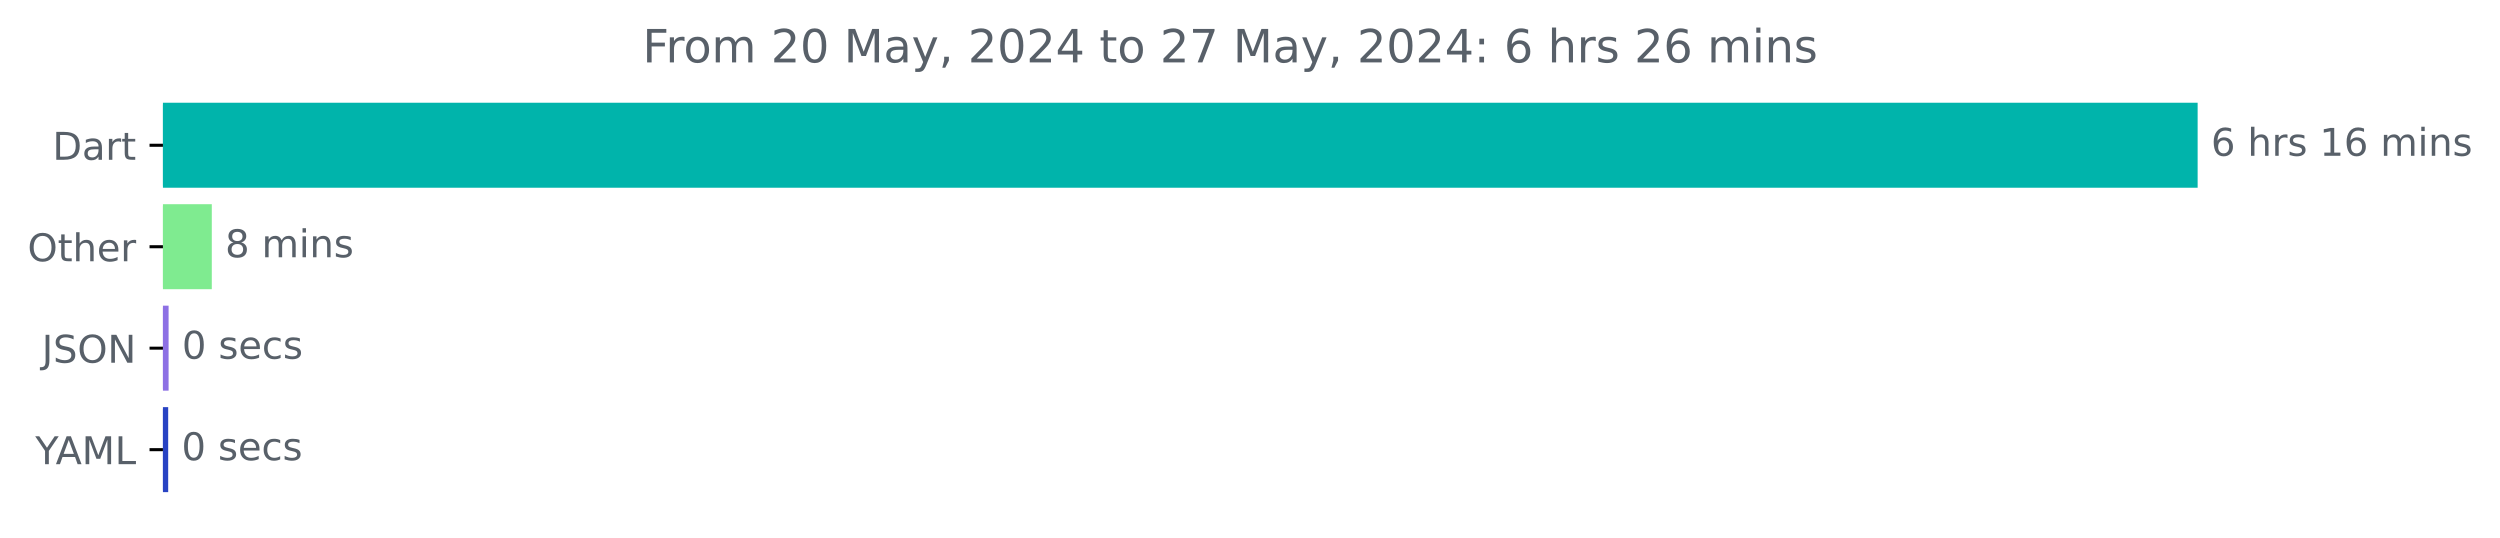
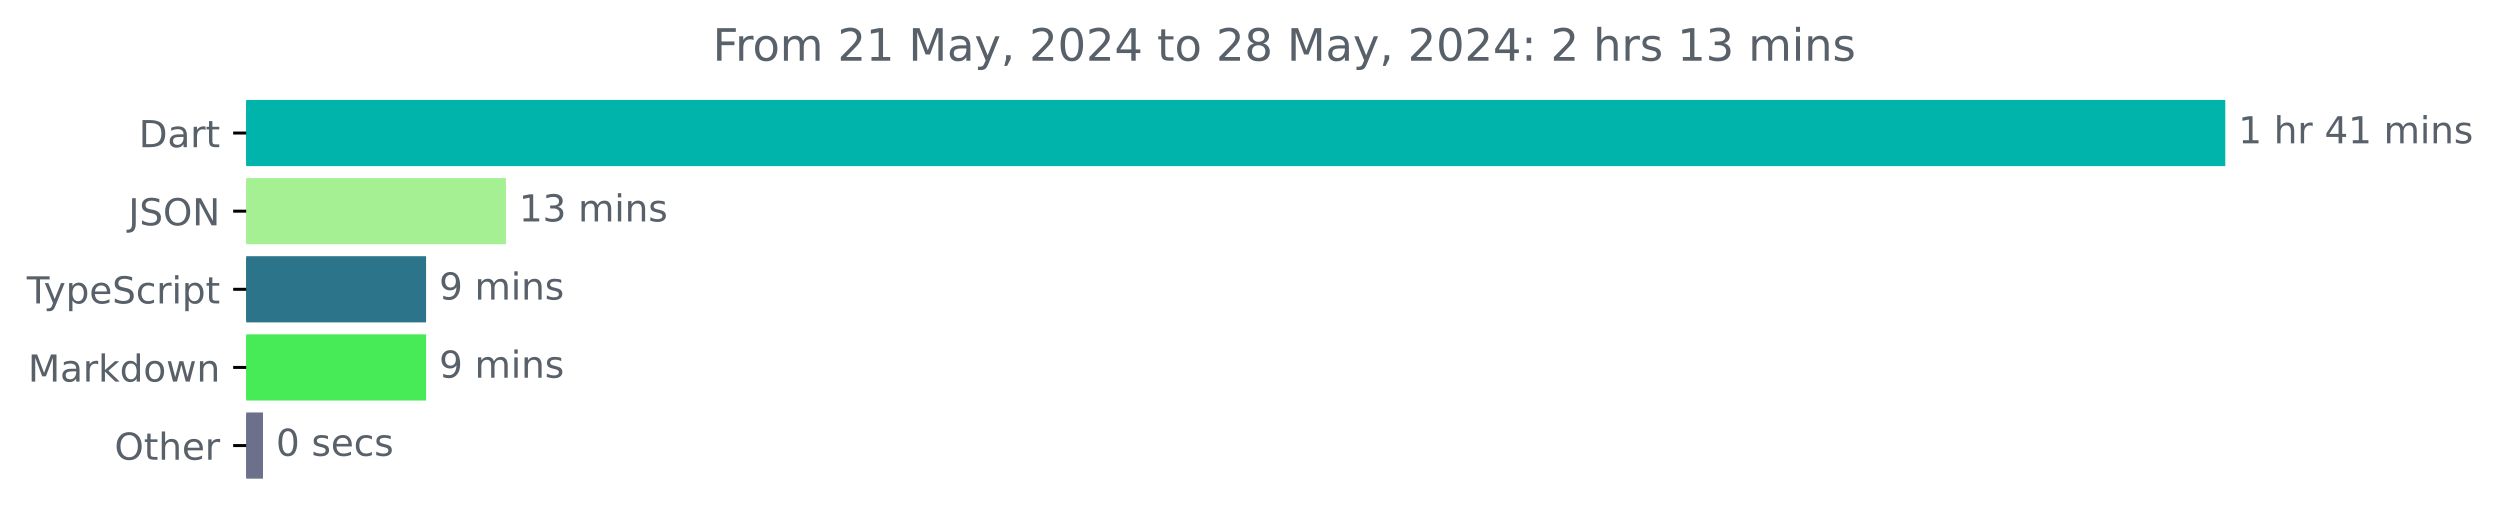
- <svg xmlns="http://www.w3.org/2000/svg" xmlns:xlink="http://www.w3.org/1999/xlink" width="653.568pt" height="140.398pt" viewBox="0 0 653.568 140.398" version="1.1">
+ <svg xmlns="http://www.w3.org/2000/svg" xmlns:xlink="http://www.w3.org/1999/xlink" width="671.935pt" height="140.398pt" viewBox="0 0 671.935 140.398" version="1.1">
  <defs>
    <style type="text/css">*{stroke-linejoin: round; stroke-linecap: butt}</style>
  </defs>
  <g id="figure_1">
    <g id="patch_1">
-       <path d="M 0 140.398  L 653.568 140.398  L 653.568 0  L 0 0  L 0 140.398  z " style="fill: none" />
+       <path d="M -0 140.398  L 671.935 140.398  L 671.935 0  L -0 0  L -0 140.398  z " style="fill: none" />
    </g>
    <g id="axes_1">
      <g id="patch_2">
-         <path d="M 42.594 27.358  L 574.022 27.358  L 574.022 48.579  L 42.594 48.579  z " clip-path="url(#p6a1619030b)" style="fill: #00b4ab; stroke: #00b4ab; stroke-linejoin: miter" />
+         <path d="M 66.17 27.358  L 597.599 27.358  L 597.599 44.158  L 66.17 44.158  z " clip-path="url(#p6d60306a0a)" style="fill: #00b4ab; stroke: #00b4ab; stroke-linejoin: miter" />
      </g>
      <g id="patch_3">
-         <path d="M 42.594 53.884  L 54.869 53.884  L 54.869 75.105  L 42.594 75.105  z " clip-path="url(#p6a1619030b)" style="fill: #7feb90; stroke: #7feb90; stroke-linejoin: miter" />
+         <path d="M 66.17 48.358  L 135.484 48.358  L 135.484 65.158  L 66.17 65.158  z " clip-path="url(#p6d60306a0a)" style="fill: #a6f094; stroke: #a6f094; stroke-linejoin: miter" />
      </g>
      <g id="patch_4">
-         <path d="M 42.594 80.411  L 43.576 80.411  L 43.576 101.632  L 42.594 101.632  z " clip-path="url(#p6a1619030b)" style="fill: #8d70e4; stroke: #8d70e4; stroke-linejoin: miter" />
+         <path d="M 66.17 69.358  L 114.021 69.358  L 114.021 86.158  L 66.17 86.158  z " clip-path="url(#p6d60306a0a)" style="fill: #2b7489; stroke: #2b7489; stroke-linejoin: miter" />
      </g>
      <g id="patch_5">
-         <path d="M 42.594 106.937  L 43.467 106.937  L 43.467 128.158  L 42.594 128.158  z " clip-path="url(#p6a1619030b)" style="fill: #2843c3; stroke: #2843c3; stroke-linejoin: miter" />
+         <path d="M 66.17 90.358  L 114.021 90.358  L 114.021 107.158  L 66.17 107.158  z " clip-path="url(#p6d60306a0a)" style="fill: #47ea57; stroke: #47ea57; stroke-linejoin: miter" />
+       </g>
+       <g id="patch_6">
+         <path d="M 66.17 111.358  L 70.181 111.358  L 70.181 128.158  L 66.17 128.158  z " clip-path="url(#p6d60306a0a)" style="fill: #6c708a; stroke: #6c708a; stroke-linejoin: miter" />
      </g>
      <g id="matplotlib.axis_1" />
      <g id="matplotlib.axis_2">
        <g id="ytick_1">
          <g id="line2d_1">
            <defs>
-               <path id="mfb754c7221" d="M 0 0  L -3.5 0  " style="stroke: #000000; stroke-width: 0.8" />
+               <path id="m72e09f0b1c" d="M 0 0  L -3.5 0  " style="stroke: #000000; stroke-width: 0.8" />
            </defs>
            <g>
-               <use xlink:href="#mfb754c7221" x="42.594" y="37.969" style="stroke: #000000; stroke-width: 0.8" />
+               <use xlink:href="#m72e09f0b1c" x="66.17" y="35.758" style="stroke: #000000; stroke-width: 0.8" />
            </g>
          </g>
          <g id="text_1">
-             <g style="fill: #586069" transform="translate(13.73438 41.76787) scale(0.1 -0.1)">
+             <g style="fill: #586069" transform="translate(37.31094 39.55734) scale(0.1 -0.1)">
              <defs>
                <path id="DejaVuSans-44" d="M 1259 4147  L 1259 519  L 2022 519  Q 2988 519 3436 956  Q 3884 1394 3884 2338  Q 3884 3275 3436 3711  Q 2988 4147 2022 4147  L 1259 4147  z M 628 4666  L 1925 4666  Q 3281 4666 3915 4102  Q 4550 3538 4550 2338  Q 4550 1131 3912 565  Q 3275 0 1925 0  L 628 0  L 628 4666  z " transform="scale(0.015625)" />
                <path id="DejaVuSans-61" d="M 2194 1759  Q 1497 1759 1228 1600  Q 959 1441 959 1056  Q 959 750 1161 570  Q 1363 391 1709 391  Q 2188 391 2477 730  Q 2766 1069 2766 1631  L 2766 1759  L 2194 1759  z M 3341 1997  L 3341 0  L 2766 0  L 2766 531  Q 2569 213 2275 61  Q 1981 -91 1556 -91  Q 1019 -91 701 211  Q 384 513 384 1019  Q 384 1609 779 1909  Q 1175 2209 1959 2209  L 2766 2209  L 2766 2266  Q 2766 2663 2505 2880  Q 2244 3097 1772 3097  Q 1472 3097 1187 3025  Q 903 2953 641 2809  L 641 3341  Q 956 3463 1253 3523  Q 1550 3584 1831 3584  Q 2591 3584 2966 3190  Q 3341 2797 3341 1997  z " transform="scale(0.015625)" />
                <path id="DejaVuSans-72" d="M 2631 2963  Q 2534 3019 2420 3045  Q 2306 3072 2169 3072  Q 1681 3072 1420 2755  Q 1159 2438 1159 1844  L 1159 0  L 581 0  L 581 3500  L 1159 3500  L 1159 2956  Q 1341 3275 1631 3429  Q 1922 3584 2338 3584  Q 2397 3584 2469 3576  Q 2541 3569 2628 3553  L 2631 2963  z " transform="scale(0.015625)" />
                <path id="DejaVuSans-74" d="M 1172 4494  L 1172 3500  L 2356 3500  L 2356 3053  L 1172 3053  L 1172 1153  Q 1172 725 1289 603  Q 1406 481 1766 481  L 2356 481  L 2356 0  L 1766 0  Q 1100 0 847 248  Q 594 497 594 1153  L 594 3053  L 172 3053  L 172 3500  L 594 3500  L 594 4494  L 1172 4494  z " transform="scale(0.015625)" />
              </defs>
              <use xlink:href="#DejaVuSans-44" />
              <use xlink:href="#DejaVuSans-61" x="77.002" />
              <use xlink:href="#DejaVuSans-72" x="138.281" />
              <use xlink:href="#DejaVuSans-74" x="179.395" />
            </g>
          </g>
        </g>
        <g id="ytick_2">
          <g id="line2d_2">
            <g>
-               <use xlink:href="#mfb754c7221" x="42.594" y="64.495" style="stroke: #000000; stroke-width: 0.8" />
+               <use xlink:href="#m72e09f0b1c" x="66.17" y="56.758" style="stroke: #000000; stroke-width: 0.8" />
            </g>
          </g>
          <g id="text_2">
-             <g style="fill: #586069" transform="translate(7.2 68.29419) scale(0.1 -0.1)">
-               <defs>
+             <g style="fill: #586069" transform="translate(34.51875 60.55734) scale(0.1 -0.1)">
+               <defs>
+                 <path id="DejaVuSans-4a" d="M 628 4666  L 1259 4666  L 1259 325  Q 1259 -519 939 -900  Q 619 -1281 -91 -1281  L -331 -1281  L -331 -750  L -134 -750  Q 284 -750 456 -515  Q 628 -281 628 325  L 628 4666  z " transform="scale(0.015625)" />
+                 <path id="DejaVuSans-53" d="M 3425 4513  L 3425 3897  Q 3066 4069 2747 4153  Q 2428 4238 2131 4238  Q 1616 4238 1336 4038  Q 1056 3838 1056 3469  Q 1056 3159 1242 3001  Q 1428 2844 1947 2747  L 2328 2669  Q 3034 2534 3370 2195  Q 3706 1856 3706 1288  Q 3706 609 3251 259  Q 2797 -91 1919 -91  Q 1588 -91 1214 -16  Q 841 59 441 206  L 441 856  Q 825 641 1194 531  Q 1563 422 1919 422  Q 2459 422 2753 634  Q 3047 847 3047 1241  Q 3047 1584 2836 1778  Q 2625 1972 2144 2069  L 1759 2144  Q 1053 2284 737 2584  Q 422 2884 422 3419  Q 422 4038 858 4394  Q 1294 4750 2059 4750  Q 2388 4750 2728 4690  Q 3069 4631 3425 4513  z " transform="scale(0.015625)" />
                <path id="DejaVuSans-4f" d="M 2522 4238  Q 1834 4238 1429 3725  Q 1025 3213 1025 2328  Q 1025 1447 1429 934  Q 1834 422 2522 422  Q 3209 422 3611 934  Q 4013 1447 4013 2328  Q 4013 3213 3611 3725  Q 3209 4238 2522 4238  z M 2522 4750  Q 3503 4750 4090 4092  Q 4678 3434 4678 2328  Q 4678 1225 4090 567  Q 3503 -91 2522 -91  Q 1538 -91 948 565  Q 359 1222 359 2328  Q 359 3434 948 4092  Q 1538 4750 2522 4750  z " transform="scale(0.015625)" />
+                 <path id="DejaVuSans-4e" d="M 628 4666  L 1478 4666  L 3547 763  L 3547 4666  L 4159 4666  L 4159 0  L 3309 0  L 1241 3903  L 1241 0  L 628 0  L 628 4666  z " transform="scale(0.015625)" />
+               </defs>
+               <use xlink:href="#DejaVuSans-4a" />
+               <use xlink:href="#DejaVuSans-53" x="29.492" />
+               <use xlink:href="#DejaVuSans-4f" x="92.969" />
+               <use xlink:href="#DejaVuSans-4e" x="171.68" />
+             </g>
+           </g>
+         </g>
+         <g id="ytick_3">
+           <g id="line2d_3">
+             <g>
+               <use xlink:href="#m72e09f0b1c" x="66.17" y="77.758" style="stroke: #000000; stroke-width: 0.8" />
+             </g>
+           </g>
+           <g id="text_3">
+             <g style="fill: #586069" transform="translate(7.2 81.55734) scale(0.1 -0.1)">
+               <defs>
+                 <path id="DejaVuSans-54" d="M -19 4666  L 3928 4666  L 3928 4134  L 2272 4134  L 2272 0  L 1638 0  L 1638 4134  L -19 4134  L -19 4666  z " transform="scale(0.015625)" />
+                 <path id="DejaVuSans-79" d="M 2059 -325  Q 1816 -950 1584 -1140  Q 1353 -1331 966 -1331  L 506 -1331  L 506 -850  L 844 -850  Q 1081 -850 1212 -737  Q 1344 -625 1503 -206  L 1606 56  L 191 3500  L 800 3500  L 1894 763  L 2988 3500  L 3597 3500  L 2059 -325  z " transform="scale(0.015625)" />
+                 <path id="DejaVuSans-70" d="M 1159 525  L 1159 -1331  L 581 -1331  L 581 3500  L 1159 3500  L 1159 2969  Q 1341 3281 1617 3432  Q 1894 3584 2278 3584  Q 2916 3584 3314 3078  Q 3713 2572 3713 1747  Q 3713 922 3314 415  Q 2916 -91 2278 -91  Q 1894 -91 1617 61  Q 1341 213 1159 525  z M 3116 1747  Q 3116 2381 2855 2742  Q 2594 3103 2138 3103  Q 1681 3103 1420 2742  Q 1159 2381 1159 1747  Q 1159 1113 1420 752  Q 1681 391 2138 391  Q 2594 391 2855 752  Q 3116 1113 3116 1747  z " transform="scale(0.015625)" />
+                 <path id="DejaVuSans-65" d="M 3597 1894  L 3597 1613  L 953 1613  Q 991 1019 1311 708  Q 1631 397 2203 397  Q 2534 397 2845 478  Q 3156 559 3463 722  L 3463 178  Q 3153 47 2828 -22  Q 2503 -91 2169 -91  Q 1331 -91 842 396  Q 353 884 353 1716  Q 353 2575 817 3079  Q 1281 3584 2069 3584  Q 2775 3584 3186 3129  Q 3597 2675 3597 1894  z M 3022 2063  Q 3016 2534 2758 2815  Q 2500 3097 2075 3097  Q 1594 3097 1305 2825  Q 1016 2553 972 2059  L 3022 2063  z " transform="scale(0.015625)" />
+                 <path id="DejaVuSans-63" d="M 3122 3366  L 3122 2828  Q 2878 2963 2633 3030  Q 2388 3097 2138 3097  Q 1578 3097 1268 2742  Q 959 2388 959 1747  Q 959 1106 1268 751  Q 1578 397 2138 397  Q 2388 397 2633 464  Q 2878 531 3122 666  L 3122 134  Q 2881 22 2623 -34  Q 2366 -91 2075 -91  Q 1284 -91 818 406  Q 353 903 353 1747  Q 353 2603 823 3093  Q 1294 3584 2113 3584  Q 2378 3584 2631 3529  Q 2884 3475 3122 3366  z " transform="scale(0.015625)" />
+                 <path id="DejaVuSans-69" d="M 603 3500  L 1178 3500  L 1178 0  L 603 0  L 603 3500  z M 603 4863  L 1178 4863  L 1178 4134  L 603 4134  L 603 4863  z " transform="scale(0.015625)" />
+               </defs>
+               <use xlink:href="#DejaVuSans-54" />
+               <use xlink:href="#DejaVuSans-79" x="45.459" />
+               <use xlink:href="#DejaVuSans-70" x="104.639" />
+               <use xlink:href="#DejaVuSans-65" x="168.115" />
+               <use xlink:href="#DejaVuSans-53" x="229.639" />
+               <use xlink:href="#DejaVuSans-63" x="293.115" />
+               <use xlink:href="#DejaVuSans-72" x="348.096" />
+               <use xlink:href="#DejaVuSans-69" x="389.209" />
+               <use xlink:href="#DejaVuSans-70" x="416.992" />
+               <use xlink:href="#DejaVuSans-74" x="480.469" />
+             </g>
+           </g>
+         </g>
+         <g id="ytick_4">
+           <g id="line2d_4">
+             <g>
+               <use xlink:href="#m72e09f0b1c" x="66.17" y="98.758" style="stroke: #000000; stroke-width: 0.8" />
+             </g>
+           </g>
+           <g id="text_4">
+             <g style="fill: #586069" transform="translate(7.529688 102.5573) scale(0.1 -0.1)">
+               <defs>
+                 <path id="DejaVuSans-4d" d="M 628 4666  L 1569 4666  L 2759 1491  L 3956 4666  L 4897 4666  L 4897 0  L 4281 0  L 4281 4097  L 3078 897  L 2444 897  L 1241 4097  L 1241 0  L 628 0  L 628 4666  z " transform="scale(0.015625)" />
+                 <path id="DejaVuSans-6b" d="M 581 4863  L 1159 4863  L 1159 1991  L 2875 3500  L 3609 3500  L 1753 1863  L 3688 0  L 2938 0  L 1159 1709  L 1159 0  L 581 0  L 581 4863  z " transform="scale(0.015625)" />
+                 <path id="DejaVuSans-64" d="M 2906 2969  L 2906 4863  L 3481 4863  L 3481 0  L 2906 0  L 2906 525  Q 2725 213 2448 61  Q 2172 -91 1784 -91  Q 1150 -91 751 415  Q 353 922 353 1747  Q 353 2572 751 3078  Q 1150 3584 1784 3584  Q 2172 3584 2448 3432  Q 2725 3281 2906 2969  z M 947 1747  Q 947 1113 1208 752  Q 1469 391 1925 391  Q 2381 391 2643 752  Q 2906 1113 2906 1747  Q 2906 2381 2643 2742  Q 2381 3103 1925 3103  Q 1469 3103 1208 2742  Q 947 2381 947 1747  z " transform="scale(0.015625)" />
+                 <path id="DejaVuSans-6f" d="M 1959 3097  Q 1497 3097 1228 2736  Q 959 2375 959 1747  Q 959 1119 1226 758  Q 1494 397 1959 397  Q 2419 397 2687 759  Q 2956 1122 2956 1747  Q 2956 2369 2687 2733  Q 2419 3097 1959 3097  z M 1959 3584  Q 2709 3584 3137 3096  Q 3566 2609 3566 1747  Q 3566 888 3137 398  Q 2709 -91 1959 -91  Q 1206 -91 779 398  Q 353 888 353 1747  Q 353 2609 779 3096  Q 1206 3584 1959 3584  z " transform="scale(0.015625)" />
+                 <path id="DejaVuSans-77" d="M 269 3500  L 844 3500  L 1563 769  L 2278 3500  L 2956 3500  L 3675 769  L 4391 3500  L 4966 3500  L 4050 0  L 3372 0  L 2619 2869  L 1863 0  L 1184 0  L 269 3500  z " transform="scale(0.015625)" />
+                 <path id="DejaVuSans-6e" d="M 3513 2113  L 3513 0  L 2938 0  L 2938 2094  Q 2938 2591 2744 2837  Q 2550 3084 2163 3084  Q 1697 3084 1428 2787  Q 1159 2491 1159 1978  L 1159 0  L 581 0  L 581 3500  L 1159 3500  L 1159 2956  Q 1366 3272 1645 3428  Q 1925 3584 2291 3584  Q 2894 3584 3203 3211  Q 3513 2838 3513 2113  z " transform="scale(0.015625)" />
+               </defs>
+               <use xlink:href="#DejaVuSans-4d" />
+               <use xlink:href="#DejaVuSans-61" x="86.279" />
+               <use xlink:href="#DejaVuSans-72" x="147.559" />
+               <use xlink:href="#DejaVuSans-6b" x="188.672" />
+               <use xlink:href="#DejaVuSans-64" x="246.582" />
+               <use xlink:href="#DejaVuSans-6f" x="310.059" />
+               <use xlink:href="#DejaVuSans-77" x="371.24" />
+               <use xlink:href="#DejaVuSans-6e" x="453.027" />
+             </g>
+           </g>
+         </g>
+         <g id="ytick_5">
+           <g id="line2d_5">
+             <g>
+               <use xlink:href="#m72e09f0b1c" x="66.17" y="119.758" style="stroke: #000000; stroke-width: 0.8" />
+             </g>
+           </g>
+           <g id="text_5">
+             <g style="fill: #586069" transform="translate(30.77656 123.5573) scale(0.1 -0.1)">
+               <defs>
                <path id="DejaVuSans-68" d="M 3513 2113  L 3513 0  L 2938 0  L 2938 2094  Q 2938 2591 2744 2837  Q 2550 3084 2163 3084  Q 1697 3084 1428 2787  Q 1159 2491 1159 1978  L 1159 0  L 581 0  L 581 4863  L 1159 4863  L 1159 2956  Q 1366 3272 1645 3428  Q 1925 3584 2291 3584  Q 2894 3584 3203 3211  Q 3513 2838 3513 2113  z " transform="scale(0.015625)" />
-                 <path id="DejaVuSans-65" d="M 3597 1894  L 3597 1613  L 953 1613  Q 991 1019 1311 708  Q 1631 397 2203 397  Q 2534 397 2845 478  Q 3156 559 3463 722  L 3463 178  Q 3153 47 2828 -22  Q 2503 -91 2169 -91  Q 1331 -91 842 396  Q 353 884 353 1716  Q 353 2575 817 3079  Q 1281 3584 2069 3584  Q 2775 3584 3186 3129  Q 3597 2675 3597 1894  z M 3022 2063  Q 3016 2534 2758 2815  Q 2500 3097 2075 3097  Q 1594 3097 1305 2825  Q 1016 2553 972 2059  L 3022 2063  z " transform="scale(0.015625)" />
              </defs>
              <use xlink:href="#DejaVuSans-4f" />
              <use xlink:href="#DejaVuSans-74" x="78.711" />
              <use xlink:href="#DejaVuSans-68" x="117.92" />
              <use xlink:href="#DejaVuSans-65" x="181.299" />
              <use xlink:href="#DejaVuSans-72" x="242.822" />
            </g>
          </g>
        </g>
-         <g id="ytick_3">
-           <g id="line2d_3">
-             <g>
-               <use xlink:href="#mfb754c7221" x="42.594" y="91.021" style="stroke: #000000; stroke-width: 0.8" />
-             </g>
-           </g>
-           <g id="text_3">
-             <g style="fill: #586069" transform="translate(10.94219 94.8205) scale(0.1 -0.1)">
-               <defs>
-                 <path id="DejaVuSans-4a" d="M 628 4666  L 1259 4666  L 1259 325  Q 1259 -519 939 -900  Q 619 -1281 -91 -1281  L -331 -1281  L -331 -750  L -134 -750  Q 284 -750 456 -515  Q 628 -281 628 325  L 628 4666  z " transform="scale(0.015625)" />
-                 <path id="DejaVuSans-53" d="M 3425 4513  L 3425 3897  Q 3066 4069 2747 4153  Q 2428 4238 2131 4238  Q 1616 4238 1336 4038  Q 1056 3838 1056 3469  Q 1056 3159 1242 3001  Q 1428 2844 1947 2747  L 2328 2669  Q 3034 2534 3370 2195  Q 3706 1856 3706 1288  Q 3706 609 3251 259  Q 2797 -91 1919 -91  Q 1588 -91 1214 -16  Q 841 59 441 206  L 441 856  Q 825 641 1194 531  Q 1563 422 1919 422  Q 2459 422 2753 634  Q 3047 847 3047 1241  Q 3047 1584 2836 1778  Q 2625 1972 2144 2069  L 1759 2144  Q 1053 2284 737 2584  Q 422 2884 422 3419  Q 422 4038 858 4394  Q 1294 4750 2059 4750  Q 2388 4750 2728 4690  Q 3069 4631 3425 4513  z " transform="scale(0.015625)" />
-                 <path id="DejaVuSans-4e" d="M 628 4666  L 1478 4666  L 3547 763  L 3547 4666  L 4159 4666  L 4159 0  L 3309 0  L 1241 3903  L 1241 0  L 628 0  L 628 4666  z " transform="scale(0.015625)" />
-               </defs>
-               <use xlink:href="#DejaVuSans-4a" />
-               <use xlink:href="#DejaVuSans-53" x="29.492" />
-               <use xlink:href="#DejaVuSans-4f" x="92.969" />
-               <use xlink:href="#DejaVuSans-4e" x="171.68" />
-             </g>
-           </g>
-         </g>
-         <g id="ytick_4">
-           <g id="line2d_4">
-             <g>
-               <use xlink:href="#mfb754c7221" x="42.594" y="117.548" style="stroke: #000000; stroke-width: 0.8" />
-             </g>
-           </g>
-           <g id="text_4">
-             <g style="fill: #586069" transform="translate(9.220312 121.3468) scale(0.1 -0.1)">
-               <defs>
-                 <path id="DejaVuSans-59" d="M -13 4666  L 666 4666  L 1959 2747  L 3244 4666  L 3922 4666  L 2272 2222  L 2272 0  L 1638 0  L 1638 2222  L -13 4666  z " transform="scale(0.015625)" />
-                 <path id="DejaVuSans-41" d="M 2188 4044  L 1331 1722  L 3047 1722  L 2188 4044  z M 1831 4666  L 2547 4666  L 4325 0  L 3669 0  L 3244 1197  L 1141 1197  L 716 0  L 50 0  L 1831 4666  z " transform="scale(0.015625)" />
-                 <path id="DejaVuSans-4d" d="M 628 4666  L 1569 4666  L 2759 1491  L 3956 4666  L 4897 4666  L 4897 0  L 4281 0  L 4281 4097  L 3078 897  L 2444 897  L 1241 4097  L 1241 0  L 628 0  L 628 4666  z " transform="scale(0.015625)" />
-                 <path id="DejaVuSans-4c" d="M 628 4666  L 1259 4666  L 1259 531  L 3531 531  L 3531 0  L 628 0  L 628 4666  z " transform="scale(0.015625)" />
-               </defs>
-               <use xlink:href="#DejaVuSans-59" />
-               <use xlink:href="#DejaVuSans-41" x="53.334" />
-               <use xlink:href="#DejaVuSans-4d" x="121.742" />
-               <use xlink:href="#DejaVuSans-4c" x="208.021" />
-             </g>
-           </g>
-         </g>
-       </g>
-       <g id="text_5">
-         <g style="fill: #586069" transform="translate(578.0223 40.72803) scale(0.1 -0.1)">
-           <defs>
-             <path id="DejaVuSans-36" d="M 2113 2584  Q 1688 2584 1439 2293  Q 1191 2003 1191 1497  Q 1191 994 1439 701  Q 1688 409 2113 409  Q 2538 409 2786 701  Q 3034 994 3034 1497  Q 3034 2003 2786 2293  Q 2538 2584 2113 2584  z M 3366 4563  L 3366 3988  Q 3128 4100 2886 4159  Q 2644 4219 2406 4219  Q 1781 4219 1451 3797  Q 1122 3375 1075 2522  Q 1259 2794 1537 2939  Q 1816 3084 2150 3084  Q 2853 3084 3261 2657  Q 3669 2231 3669 1497  Q 3669 778 3244 343  Q 2819 -91 2113 -91  Q 1303 -91 875 529  Q 447 1150 447 2328  Q 447 3434 972 4092  Q 1497 4750 2381 4750  Q 2619 4750 2861 4703  Q 3103 4656 3366 4563  z " transform="scale(0.015625)" />
+       </g>
+       <g id="text_6">
+         <g style="fill: #586069" transform="translate(601.5989 38.5175) scale(0.1 -0.1)">
+           <defs>
+             <path id="DejaVuSans-31" d="M 794 531  L 1825 531  L 1825 4091  L 703 3866  L 703 4441  L 1819 4666  L 2450 4666  L 2450 531  L 3481 531  L 3481 0  L 794 0  L 794 531  z " transform="scale(0.015625)" />
            <path id="DejaVuSans-20" transform="scale(0.015625)" />
+             <path id="DejaVuSans-34" d="M 2419 4116  L 825 1625  L 2419 1625  L 2419 4116  z M 2253 4666  L 3047 4666  L 3047 1625  L 3713 1625  L 3713 1100  L 3047 1100  L 3047 0  L 2419 0  L 2419 1100  L 313 1100  L 313 1709  L 2253 4666  z " transform="scale(0.015625)" />
+             <path id="DejaVuSans-6d" d="M 3328 2828  Q 3544 3216 3844 3400  Q 4144 3584 4550 3584  Q 5097 3584 5394 3201  Q 5691 2819 5691 2113  L 5691 0  L 5113 0  L 5113 2094  Q 5113 2597 4934 2840  Q 4756 3084 4391 3084  Q 3944 3084 3684 2787  Q 3425 2491 3425 1978  L 3425 0  L 2847 0  L 2847 2094  Q 2847 2600 2669 2842  Q 2491 3084 2119 3084  Q 1678 3084 1418 2786  Q 1159 2488 1159 1978  L 1159 0  L 581 0  L 581 3500  L 1159 3500  L 1159 2956  Q 1356 3278 1631 3431  Q 1906 3584 2284 3584  Q 2666 3584 2933 3390  Q 3200 3197 3328 2828  z " transform="scale(0.015625)" />
            <path id="DejaVuSans-73" d="M 2834 3397  L 2834 2853  Q 2591 2978 2328 3040  Q 2066 3103 1784 3103  Q 1356 3103 1142 2972  Q 928 2841 928 2578  Q 928 2378 1081 2264  Q 1234 2150 1697 2047  L 1894 2003  Q 2506 1872 2764 1633  Q 3022 1394 3022 966  Q 3022 478 2636 193  Q 2250 -91 1575 -91  Q 1294 -91 989 -36  Q 684 19 347 128  L 347 722  Q 666 556 975 473  Q 1284 391 1588 391  Q 1994 391 2212 530  Q 2431 669 2431 922  Q 2431 1156 2273 1281  Q 2116 1406 1581 1522  L 1381 1569  Q 847 1681 609 1914  Q 372 2147 372 2553  Q 372 3047 722 3315  Q 1072 3584 1716 3584  Q 2034 3584 2315 3537  Q 2597 3491 2834 3397  z " transform="scale(0.015625)" />
-             <path id="DejaVuSans-31" d="M 794 531  L 1825 531  L 1825 4091  L 703 3866  L 703 4441  L 1819 4666  L 2450 4666  L 2450 531  L 3481 531  L 3481 0  L 794 0  L 794 531  z " transform="scale(0.015625)" />
-             <path id="DejaVuSans-6d" d="M 3328 2828  Q 3544 3216 3844 3400  Q 4144 3584 4550 3584  Q 5097 3584 5394 3201  Q 5691 2819 5691 2113  L 5691 0  L 5113 0  L 5113 2094  Q 5113 2597 4934 2840  Q 4756 3084 4391 3084  Q 3944 3084 3684 2787  Q 3425 2491 3425 1978  L 3425 0  L 2847 0  L 2847 2094  Q 2847 2600 2669 2842  Q 2491 3084 2119 3084  Q 1678 3084 1418 2786  Q 1159 2488 1159 1978  L 1159 0  L 581 0  L 581 3500  L 1159 3500  L 1159 2956  Q 1356 3278 1631 3431  Q 1906 3584 2284 3584  Q 2666 3584 2933 3390  Q 3200 3197 3328 2828  z " transform="scale(0.015625)" />
-             <path id="DejaVuSans-69" d="M 603 3500  L 1178 3500  L 1178 0  L 603 0  L 603 3500  z M 603 4863  L 1178 4863  L 1178 4134  L 603 4134  L 603 4863  z " transform="scale(0.015625)" />
-             <path id="DejaVuSans-6e" d="M 3513 2113  L 3513 0  L 2938 0  L 2938 2094  Q 2938 2591 2744 2837  Q 2550 3084 2163 3084  Q 1697 3084 1428 2787  Q 1159 2491 1159 1978  L 1159 0  L 581 0  L 581 3500  L 1159 3500  L 1159 2956  Q 1366 3272 1645 3428  Q 1925 3584 2291 3584  Q 2894 3584 3203 3211  Q 3513 2838 3513 2113  z " transform="scale(0.015625)" />
-           </defs>
-           <use xlink:href="#DejaVuSans-36" />
+           </defs>
+           <use xlink:href="#DejaVuSans-31" />
          <use xlink:href="#DejaVuSans-20" x="63.623" />
          <use xlink:href="#DejaVuSans-68" x="95.41" />
          <use xlink:href="#DejaVuSans-72" x="158.789" />
-           <use xlink:href="#DejaVuSans-73" x="199.902" />
-           <use xlink:href="#DejaVuSans-20" x="252.002" />
-           <use xlink:href="#DejaVuSans-31" x="283.789" />
-           <use xlink:href="#DejaVuSans-36" x="347.412" />
-           <use xlink:href="#DejaVuSans-20" x="411.035" />
-           <use xlink:href="#DejaVuSans-6d" x="442.822" />
-           <use xlink:href="#DejaVuSans-69" x="540.234" />
-           <use xlink:href="#DejaVuSans-6e" x="568.018" />
-           <use xlink:href="#DejaVuSans-73" x="631.396" />
-         </g>
-       </g>
-       <g id="text_6">
-         <g style="fill: #586069" transform="translate(58.86882 67.25434) scale(0.1 -0.1)">
-           <defs>
-             <path id="DejaVuSans-38" d="M 2034 2216  Q 1584 2216 1326 1975  Q 1069 1734 1069 1313  Q 1069 891 1326 650  Q 1584 409 2034 409  Q 2484 409 2743 651  Q 3003 894 3003 1313  Q 3003 1734 2745 1975  Q 2488 2216 2034 2216  z M 1403 2484  Q 997 2584 770 2862  Q 544 3141 544 3541  Q 544 4100 942 4425  Q 1341 4750 2034 4750  Q 2731 4750 3128 4425  Q 3525 4100 3525 3541  Q 3525 3141 3298 2862  Q 3072 2584 2669 2484  Q 3125 2378 3379 2068  Q 3634 1759 3634 1313  Q 3634 634 3220 271  Q 2806 -91 2034 -91  Q 1263 -91 848 271  Q 434 634 434 1313  Q 434 1759 690 2068  Q 947 2378 1403 2484  z M 1172 3481  Q 1172 3119 1398 2916  Q 1625 2713 2034 2713  Q 2441 2713 2670 2916  Q 2900 3119 2900 3481  Q 2900 3844 2670 4047  Q 2441 4250 2034 4250  Q 1625 4250 1398 4047  Q 1172 3844 1172 3481  z " transform="scale(0.015625)" />
-           </defs>
-           <use xlink:href="#DejaVuSans-38" />
+           <use xlink:href="#DejaVuSans-20" x="199.902" />
+           <use xlink:href="#DejaVuSans-34" x="231.689" />
+           <use xlink:href="#DejaVuSans-31" x="295.312" />
+           <use xlink:href="#DejaVuSans-20" x="358.936" />
+           <use xlink:href="#DejaVuSans-6d" x="390.723" />
+           <use xlink:href="#DejaVuSans-69" x="488.135" />
+           <use xlink:href="#DejaVuSans-6e" x="515.918" />
+           <use xlink:href="#DejaVuSans-73" x="579.297" />
+         </g>
+       </g>
+       <g id="text_7">
+         <g style="fill: #586069" transform="translate(139.484 59.5175) scale(0.1 -0.1)">
+           <defs>
+             <path id="DejaVuSans-33" d="M 2597 2516  Q 3050 2419 3304 2112  Q 3559 1806 3559 1356  Q 3559 666 3084 287  Q 2609 -91 1734 -91  Q 1441 -91 1130 -33  Q 819 25 488 141  L 488 750  Q 750 597 1062 519  Q 1375 441 1716 441  Q 2309 441 2620 675  Q 2931 909 2931 1356  Q 2931 1769 2642 2001  Q 2353 2234 1838 2234  L 1294 2234  L 1294 2753  L 1863 2753  Q 2328 2753 2575 2939  Q 2822 3125 2822 3475  Q 2822 3834 2567 4026  Q 2313 4219 1838 4219  Q 1578 4219 1281 4162  Q 984 4106 628 3988  L 628 4550  Q 988 4650 1302 4700  Q 1616 4750 1894 4750  Q 2613 4750 3031 4423  Q 3450 4097 3450 3541  Q 3450 3153 3228 2886  Q 3006 2619 2597 2516  z " transform="scale(0.015625)" />
+           </defs>
+           <use xlink:href="#DejaVuSans-31" />
+           <use xlink:href="#DejaVuSans-33" x="63.623" />
+           <use xlink:href="#DejaVuSans-20" x="127.246" />
+           <use xlink:href="#DejaVuSans-6d" x="159.033" />
+           <use xlink:href="#DejaVuSans-69" x="256.445" />
+           <use xlink:href="#DejaVuSans-6e" x="284.229" />
+           <use xlink:href="#DejaVuSans-73" x="347.607" />
+         </g>
+       </g>
+       <g id="text_8">
+         <g style="fill: #586069" transform="translate(118.0214 80.5175) scale(0.1 -0.1)">
+           <defs>
+             <path id="DejaVuSans-39" d="M 703 97  L 703 672  Q 941 559 1184 500  Q 1428 441 1663 441  Q 2288 441 2617 861  Q 2947 1281 2994 2138  Q 2813 1869 2534 1725  Q 2256 1581 1919 1581  Q 1219 1581 811 2004  Q 403 2428 403 3163  Q 403 3881 828 4315  Q 1253 4750 1959 4750  Q 2769 4750 3195 4129  Q 3622 3509 3622 2328  Q 3622 1225 3098 567  Q 2575 -91 1691 -91  Q 1453 -91 1209 -44  Q 966 3 703 97  z M 1959 2075  Q 2384 2075 2632 2365  Q 2881 2656 2881 3163  Q 2881 3666 2632 3958  Q 2384 4250 1959 4250  Q 1534 4250 1286 3958  Q 1038 3666 1038 3163  Q 1038 2656 1286 2365  Q 1534 2075 1959 2075  z " transform="scale(0.015625)" />
+           </defs>
+           <use xlink:href="#DejaVuSans-39" />
          <use xlink:href="#DejaVuSans-20" x="63.623" />
          <use xlink:href="#DejaVuSans-6d" x="95.41" />
          <use xlink:href="#DejaVuSans-69" x="192.822" />
          <use xlink:href="#DejaVuSans-6e" x="220.605" />
          <use xlink:href="#DejaVuSans-73" x="283.984" />
        </g>
      </g>
-       <g id="text_7">
-         <g style="fill: #586069" transform="translate(47.57576 93.78066) scale(0.1 -0.1)">
+       <g id="text_9">
+         <g style="fill: #586069" transform="translate(118.0214 101.5175) scale(0.1 -0.1)">
+           <use xlink:href="#DejaVuSans-39" />
+           <use xlink:href="#DejaVuSans-20" x="63.623" />
+           <use xlink:href="#DejaVuSans-6d" x="95.41" />
+           <use xlink:href="#DejaVuSans-69" x="192.822" />
+           <use xlink:href="#DejaVuSans-6e" x="220.605" />
+           <use xlink:href="#DejaVuSans-73" x="283.984" />
+         </g>
+       </g>
+       <g id="text_10">
+         <g style="fill: #586069" transform="translate(74.18136 122.5175) scale(0.1 -0.1)">
          <defs>
            <path id="DejaVuSans-30" d="M 2034 4250  Q 1547 4250 1301 3770  Q 1056 3291 1056 2328  Q 1056 1369 1301 889  Q 1547 409 2034 409  Q 2525 409 2770 889  Q 3016 1369 3016 2328  Q 3016 3291 2770 3770  Q 2525 4250 2034 4250  z M 2034 4750  Q 2819 4750 3233 4129  Q 3647 3509 3647 2328  Q 3647 1150 3233 529  Q 2819 -91 2034 -91  Q 1250 -91 836 529  Q 422 1150 422 2328  Q 422 3509 836 4129  Q 1250 4750 2034 4750  z " transform="scale(0.015625)" />
-             <path id="DejaVuSans-63" d="M 3122 3366  L 3122 2828  Q 2878 2963 2633 3030  Q 2388 3097 2138 3097  Q 1578 3097 1268 2742  Q 959 2388 959 1747  Q 959 1106 1268 751  Q 1578 397 2138 397  Q 2388 397 2633 464  Q 2878 531 3122 666  L 3122 134  Q 2881 22 2623 -34  Q 2366 -91 2075 -91  Q 1284 -91 818 406  Q 353 903 353 1747  Q 353 2603 823 3093  Q 1294 3584 2113 3584  Q 2378 3584 2631 3529  Q 2884 3475 3122 3366  z " transform="scale(0.015625)" />
          </defs>
          <use xlink:href="#DejaVuSans-30" />
          <use xlink:href="#DejaVuSans-20" x="63.623" />
          <use xlink:href="#DejaVuSans-73" x="95.41" />
          <use xlink:href="#DejaVuSans-65" x="147.51" />
          <use xlink:href="#DejaVuSans-63" x="209.033" />
          <use xlink:href="#DejaVuSans-73" x="264.014" />
        </g>
      </g>
-       <g id="text_8">
-         <g style="fill: #586069" transform="translate(47.46664 120.307) scale(0.1 -0.1)">
-           <use xlink:href="#DejaVuSans-30" />
-           <use xlink:href="#DejaVuSans-20" x="63.623" />
-           <use xlink:href="#DejaVuSans-73" x="95.41" />
-           <use xlink:href="#DejaVuSans-65" x="147.51" />
-           <use xlink:href="#DejaVuSans-63" x="209.033" />
-           <use xlink:href="#DejaVuSans-73" x="264.014" />
-         </g>
-       </g>
-       <g id="text_9">
-         <g style="fill: #586069" transform="translate(167.99 16.31812) scale(0.12 -0.12)">
+       <g id="text_11">
+         <g style="fill: #586069" transform="translate(191.5666 16.31812) scale(0.12 -0.12)">
          <defs>
            <path id="DejaVuSans-46" d="M 628 4666  L 3309 4666  L 3309 4134  L 1259 4134  L 1259 2759  L 3109 2759  L 3109 2228  L 1259 2228  L 1259 0  L 628 0  L 628 4666  z " transform="scale(0.015625)" />
-             <path id="DejaVuSans-6f" d="M 1959 3097  Q 1497 3097 1228 2736  Q 959 2375 959 1747  Q 959 1119 1226 758  Q 1494 397 1959 397  Q 2419 397 2687 759  Q 2956 1122 2956 1747  Q 2956 2369 2687 2733  Q 2419 3097 1959 3097  z M 1959 3584  Q 2709 3584 3137 3096  Q 3566 2609 3566 1747  Q 3566 888 3137 398  Q 2709 -91 1959 -91  Q 1206 -91 779 398  Q 353 888 353 1747  Q 353 2609 779 3096  Q 1206 3584 1959 3584  z " transform="scale(0.015625)" />
            <path id="DejaVuSans-32" d="M 1228 531  L 3431 531  L 3431 0  L 469 0  L 469 531  Q 828 903 1448 1529  Q 2069 2156 2228 2338  Q 2531 2678 2651 2914  Q 2772 3150 2772 3378  Q 2772 3750 2511 3984  Q 2250 4219 1831 4219  Q 1534 4219 1204 4116  Q 875 4013 500 3803  L 500 4441  Q 881 4594 1212 4672  Q 1544 4750 1819 4750  Q 2544 4750 2975 4387  Q 3406 4025 3406 3419  Q 3406 3131 3298 2873  Q 3191 2616 2906 2266  Q 2828 2175 2409 1742  Q 1991 1309 1228 531  z " transform="scale(0.015625)" />
-             <path id="DejaVuSans-79" d="M 2059 -325  Q 1816 -950 1584 -1140  Q 1353 -1331 966 -1331  L 506 -1331  L 506 -850  L 844 -850  Q 1081 -850 1212 -737  Q 1344 -625 1503 -206  L 1606 56  L 191 3500  L 800 3500  L 1894 763  L 2988 3500  L 3597 3500  L 2059 -325  z " transform="scale(0.015625)" />
            <path id="DejaVuSans-2c" d="M 750 794  L 1409 794  L 1409 256  L 897 -744  L 494 -744  L 750 256  L 750 794  z " transform="scale(0.015625)" />
-             <path id="DejaVuSans-34" d="M 2419 4116  L 825 1625  L 2419 1625  L 2419 4116  z M 2253 4666  L 3047 4666  L 3047 1625  L 3713 1625  L 3713 1100  L 3047 1100  L 3047 0  L 2419 0  L 2419 1100  L 313 1100  L 313 1709  L 2253 4666  z " transform="scale(0.015625)" />
-             <path id="DejaVuSans-37" d="M 525 4666  L 3525 4666  L 3525 4397  L 1831 0  L 1172 0  L 2766 4134  L 525 4134  L 525 4666  z " transform="scale(0.015625)" />
+             <path id="DejaVuSans-38" d="M 2034 2216  Q 1584 2216 1326 1975  Q 1069 1734 1069 1313  Q 1069 891 1326 650  Q 1584 409 2034 409  Q 2484 409 2743 651  Q 3003 894 3003 1313  Q 3003 1734 2745 1975  Q 2488 2216 2034 2216  z M 1403 2484  Q 997 2584 770 2862  Q 544 3141 544 3541  Q 544 4100 942 4425  Q 1341 4750 2034 4750  Q 2731 4750 3128 4425  Q 3525 4100 3525 3541  Q 3525 3141 3298 2862  Q 3072 2584 2669 2484  Q 3125 2378 3379 2068  Q 3634 1759 3634 1313  Q 3634 634 3220 271  Q 2806 -91 2034 -91  Q 1263 -91 848 271  Q 434 634 434 1313  Q 434 1759 690 2068  Q 947 2378 1403 2484  z M 1172 3481  Q 1172 3119 1398 2916  Q 1625 2713 2034 2713  Q 2441 2713 2670 2916  Q 2900 3119 2900 3481  Q 2900 3844 2670 4047  Q 2441 4250 2034 4250  Q 1625 4250 1398 4047  Q 1172 3844 1172 3481  z " transform="scale(0.015625)" />
            <path id="DejaVuSans-3a" d="M 750 794  L 1409 794  L 1409 0  L 750 0  L 750 794  z M 750 3309  L 1409 3309  L 1409 2516  L 750 2516  L 750 3309  z " transform="scale(0.015625)" />
          </defs>
          <use xlink:href="#DejaVuSans-46" />
          <use xlink:href="#DejaVuSans-72" x="50.27" />
          <use xlink:href="#DejaVuSans-6f" x="89.133" />
          <use xlink:href="#DejaVuSans-6d" x="150.314" />
          <use xlink:href="#DejaVuSans-20" x="247.727" />
          <use xlink:href="#DejaVuSans-32" x="279.514" />
-           <use xlink:href="#DejaVuSans-30" x="343.137" />
+           <use xlink:href="#DejaVuSans-31" x="343.137" />
          <use xlink:href="#DejaVuSans-20" x="406.76" />
          <use xlink:href="#DejaVuSans-4d" x="438.547" />
          <use xlink:href="#DejaVuSans-61" x="524.826" />
          <use xlink:href="#DejaVuSans-79" x="586.105" />
          <use xlink:href="#DejaVuSans-2c" x="645.285" />
          <use xlink:href="#DejaVuSans-20" x="677.072" />
          <use xlink:href="#DejaVuSans-32" x="708.859" />
          <use xlink:href="#DejaVuSans-30" x="772.482" />
          <use xlink:href="#DejaVuSans-32" x="836.105" />
          <use xlink:href="#DejaVuSans-34" x="899.729" />
          <use xlink:href="#DejaVuSans-20" x="963.352" />
          <use xlink:href="#DejaVuSans-74" x="995.139" />
          <use xlink:href="#DejaVuSans-6f" x="1034.348" />
          <use xlink:href="#DejaVuSans-20" x="1095.529" />
          <use xlink:href="#DejaVuSans-32" x="1127.316" />
-           <use xlink:href="#DejaVuSans-37" x="1190.939" />
+           <use xlink:href="#DejaVuSans-38" x="1190.939" />
          <use xlink:href="#DejaVuSans-20" x="1254.562" />
          <use xlink:href="#DejaVuSans-4d" x="1286.35" />
          <use xlink:href="#DejaVuSans-61" x="1372.629" />
          <use xlink:href="#DejaVuSans-79" x="1433.908" />
          <use xlink:href="#DejaVuSans-2c" x="1493.088" />
          <use xlink:href="#DejaVuSans-20" x="1524.875" />
          <use xlink:href="#DejaVuSans-32" x="1556.662" />
          <use xlink:href="#DejaVuSans-30" x="1620.285" />
          <use xlink:href="#DejaVuSans-32" x="1683.908" />
          <use xlink:href="#DejaVuSans-34" x="1747.531" />
          <use xlink:href="#DejaVuSans-3a" x="1811.154" />
          <use xlink:href="#DejaVuSans-20" x="1844.846" />
-           <use xlink:href="#DejaVuSans-36" x="1876.633" />
+           <use xlink:href="#DejaVuSans-32" x="1876.633" />
          <use xlink:href="#DejaVuSans-20" x="1940.256" />
          <use xlink:href="#DejaVuSans-68" x="1972.043" />
          <use xlink:href="#DejaVuSans-72" x="2035.422" />
          <use xlink:href="#DejaVuSans-73" x="2076.535" />
          <use xlink:href="#DejaVuSans-20" x="2128.635" />
-           <use xlink:href="#DejaVuSans-32" x="2160.422" />
-           <use xlink:href="#DejaVuSans-36" x="2224.045" />
+           <use xlink:href="#DejaVuSans-31" x="2160.422" />
+           <use xlink:href="#DejaVuSans-33" x="2224.045" />
          <use xlink:href="#DejaVuSans-20" x="2287.668" />
          <use xlink:href="#DejaVuSans-6d" x="2319.455" />
          <use xlink:href="#DejaVuSans-69" x="2416.867" />
          <use xlink:href="#DejaVuSans-6e" x="2444.65" />
          <use xlink:href="#DejaVuSans-73" x="2508.029" />
        </g>
      </g>
    </g>
  </g>
  <defs>
-     <clipPath id="p6a1619030b">
-       <rect x="42.594" y="22.318" width="558" height="110.88" />
+     <clipPath id="p6d60306a0a">
+       <rect x="66.17" y="22.318" width="558" height="110.88" />
    </clipPath>
  </defs>
</svg>
